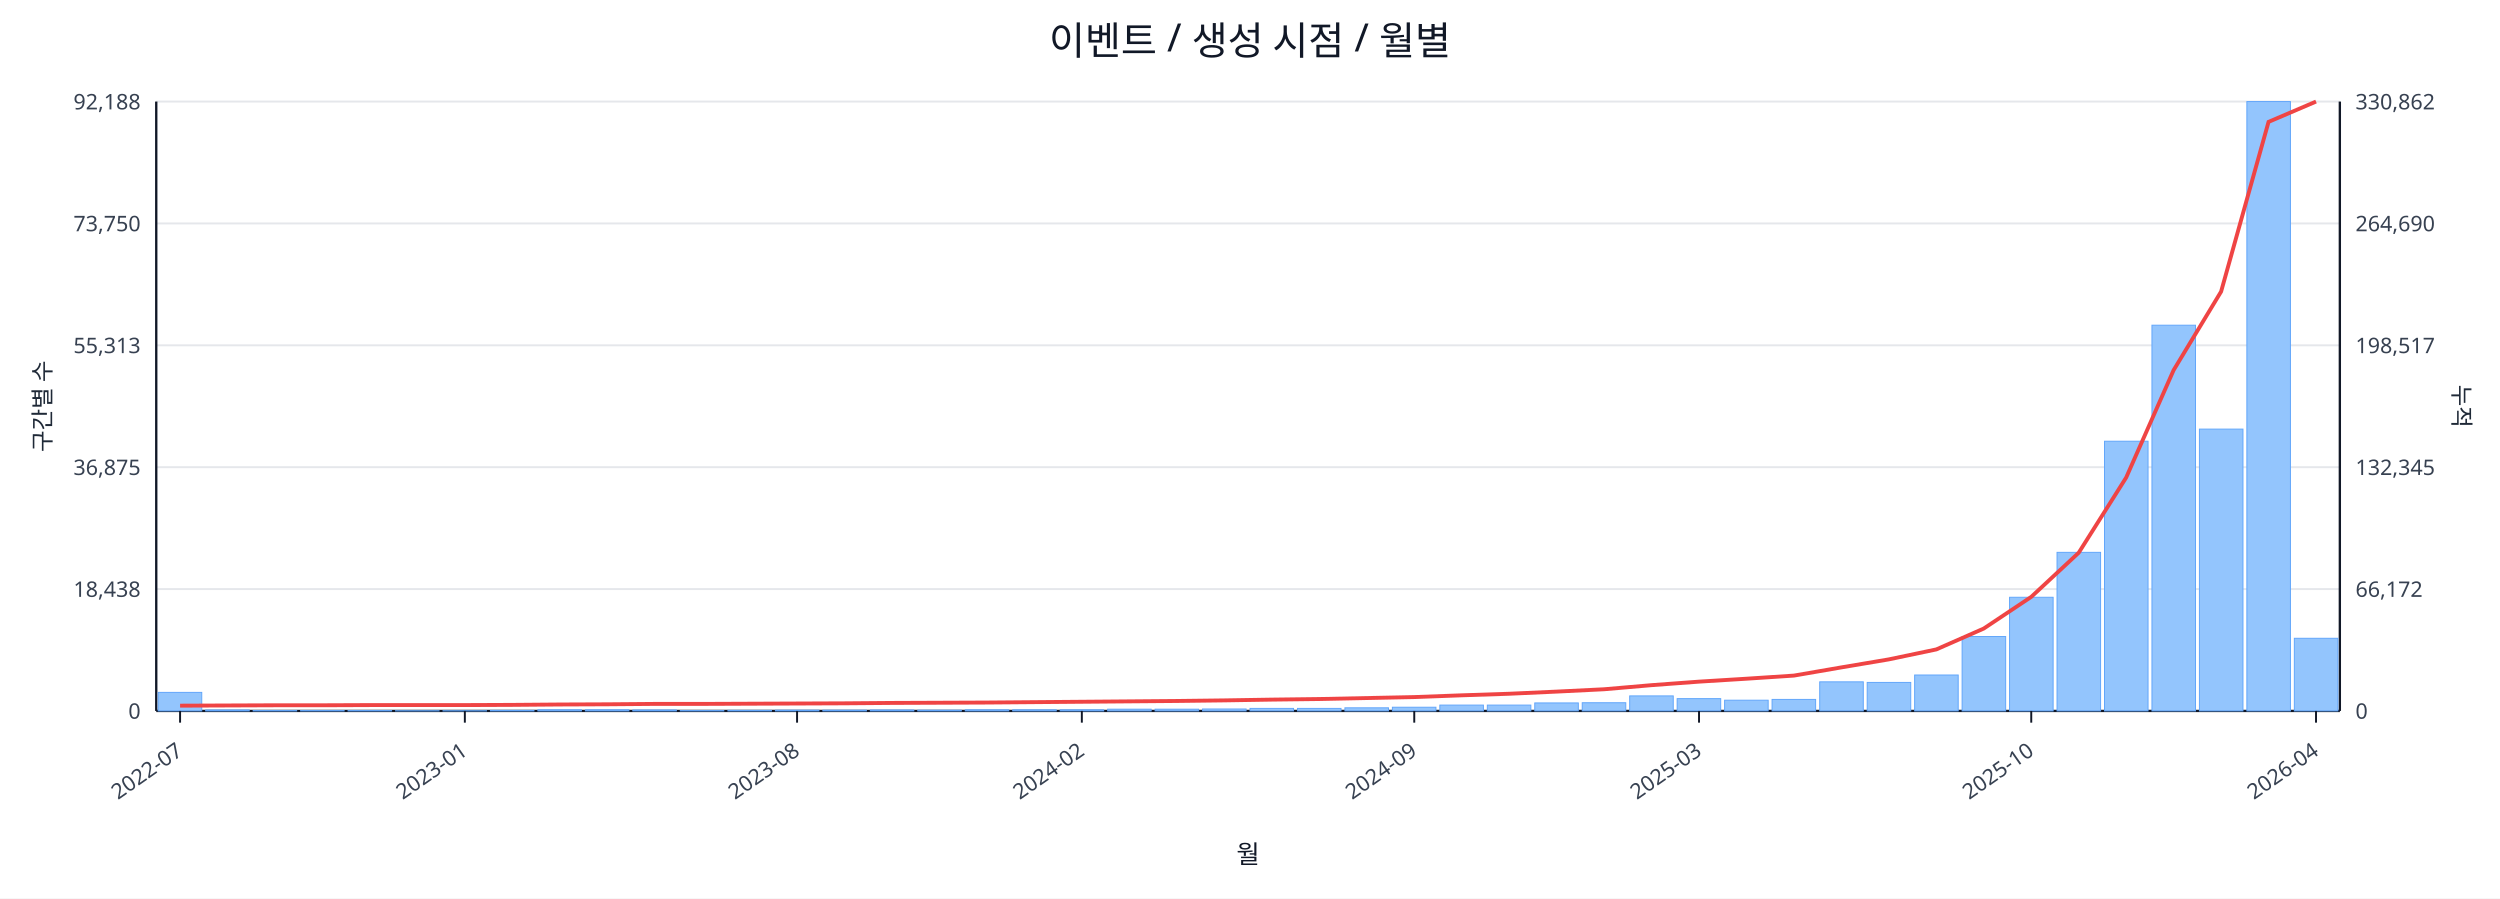
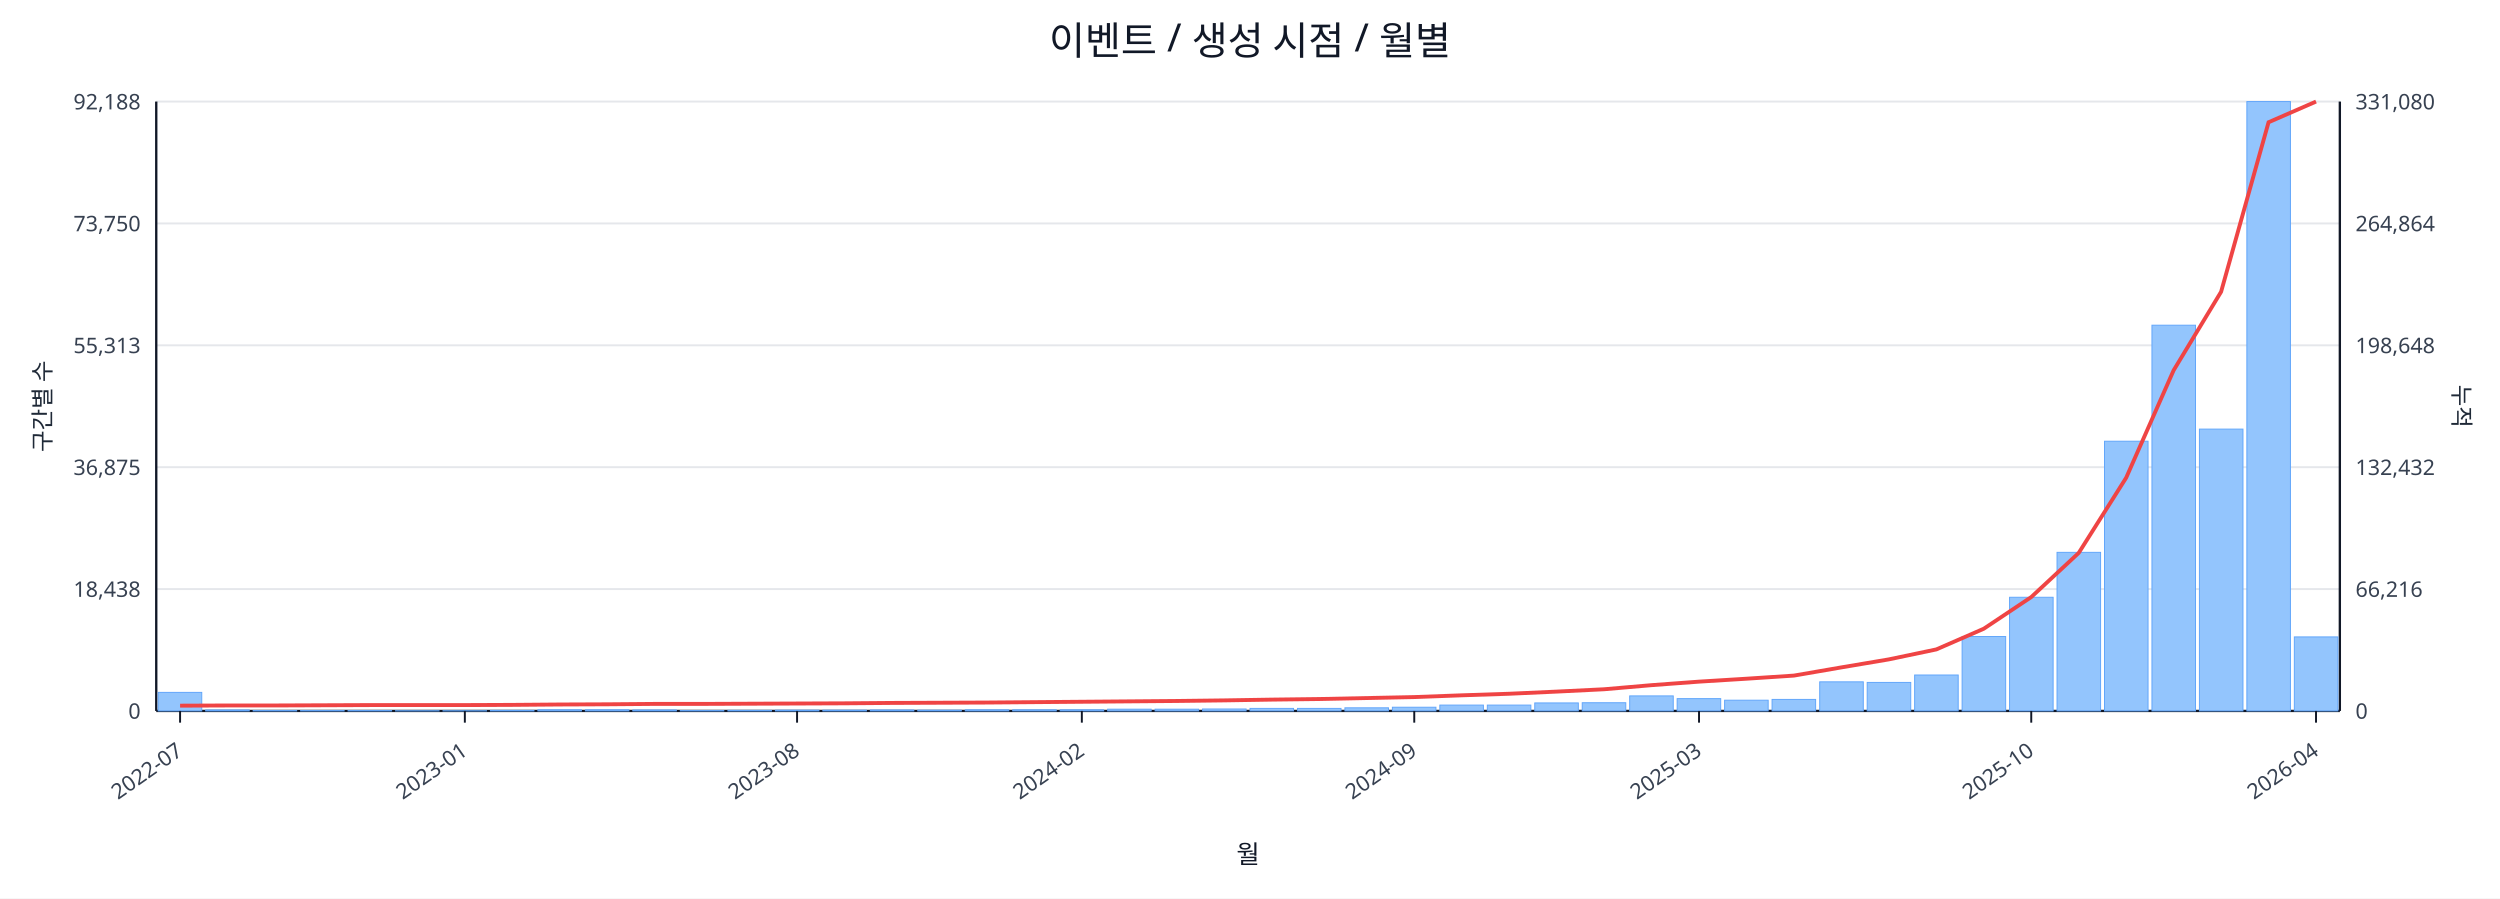
<svg xmlns="http://www.w3.org/2000/svg" width="1280" height="460" viewBox="0 0 1280 460">
  <rect x="0" y="0" width="100%" height="100%" fill="#ffffff" />
  <text x="640.0" y="28" font-size="20" text-anchor="middle" font-family="sans-serif" fill="#111827">이벤트 / 생성 시점 / 월별</text>
  <line x1="80.0" y1="52.0" x2="1198.0" y2="52.0" stroke="#e5e7eb" stroke-width="1" />
  <text x="72.0" y="56.0" font-size="11" text-anchor="end" font-family="sans-serif" fill="#374151">92,188</text>
-   <text x="1206.0" y="56.0" font-size="11" text-anchor="start" font-family="sans-serif" fill="#374151">330,862</text>
+   <text x="1206.0" y="56.0" font-size="11" text-anchor="start" font-family="sans-serif" fill="#374151">331,080</text>
  <line x1="80.0" y1="114.4" x2="1198.0" y2="114.4" stroke="#e5e7eb" stroke-width="1" />
  <text x="72.0" y="118.4" font-size="11" text-anchor="end" font-family="sans-serif" fill="#374151">73,750</text>
-   <text x="1206.0" y="118.4" font-size="11" text-anchor="start" font-family="sans-serif" fill="#374151">264,690</text>
+   <text x="1206.0" y="118.4" font-size="11" text-anchor="start" font-family="sans-serif" fill="#374151">264,864</text>
  <line x1="80.0" y1="176.8" x2="1198.0" y2="176.8" stroke="#e5e7eb" stroke-width="1" />
  <text x="72.0" y="180.8" font-size="11" text-anchor="end" font-family="sans-serif" fill="#374151">55,313</text>
-   <text x="1206.0" y="180.8" font-size="11" text-anchor="start" font-family="sans-serif" fill="#374151">198,517</text>
+   <text x="1206.0" y="180.8" font-size="11" text-anchor="start" font-family="sans-serif" fill="#374151">198,648</text>
  <line x1="80.0" y1="239.2" x2="1198.0" y2="239.2" stroke="#e5e7eb" stroke-width="1" />
  <text x="72.0" y="243.2" font-size="11" text-anchor="end" font-family="sans-serif" fill="#374151">36,875</text>
-   <text x="1206.0" y="243.2" font-size="11" text-anchor="start" font-family="sans-serif" fill="#374151">132,345</text>
+   <text x="1206.0" y="243.2" font-size="11" text-anchor="start" font-family="sans-serif" fill="#374151">132,432</text>
  <line x1="80.0" y1="301.6" x2="1198.0" y2="301.6" stroke="#e5e7eb" stroke-width="1" />
  <text x="72.0" y="305.6" font-size="11" text-anchor="end" font-family="sans-serif" fill="#374151">18,438</text>
-   <text x="1206.0" y="305.6" font-size="11" text-anchor="start" font-family="sans-serif" fill="#374151">66,172</text>
+   <text x="1206.0" y="305.6" font-size="11" text-anchor="start" font-family="sans-serif" fill="#374151">66,216</text>
  <line x1="80.0" y1="364.0" x2="1198.0" y2="364.0" stroke="#e5e7eb" stroke-width="1" />
  <text x="72.0" y="368.0" font-size="11" text-anchor="end" font-family="sans-serif" fill="#374151">0</text>
  <text x="1206.0" y="368.0" font-size="11" text-anchor="start" font-family="sans-serif" fill="#374151">0</text>
  <line x1="80.0" y1="364.0" x2="1198.0" y2="364.0" stroke="#111827" stroke-width="1.2" />
  <line x1="80.0" y1="52.0" x2="80.0" y2="364.0" stroke="#111827" stroke-width="1.2" />
  <line x1="1198.0" y1="52.0" x2="1198.0" y2="364.0" stroke="#111827" stroke-width="1.2" />
  <rect x="81.0" y="354.5" width="22.3" height="9.5" fill="#93c5fd" stroke="#60a5fa" stroke-width="0.5" />
  <rect x="105.3" y="363.5" width="22.3" height="0.5" fill="#93c5fd" stroke="#60a5fa" stroke-width="0.5" />
  <rect x="129.6" y="363.8" width="22.3" height="0.2" fill="#93c5fd" stroke="#60a5fa" stroke-width="0.5" />
  <rect x="153.9" y="363.8" width="22.3" height="0.2" fill="#93c5fd" stroke="#60a5fa" stroke-width="0.5" />
  <rect x="178.2" y="363.8" width="22.3" height="0.2" fill="#93c5fd" stroke="#60a5fa" stroke-width="0.5" />
  <rect x="202.5" y="363.9" width="22.3" height="0.1" fill="#93c5fd" stroke="#60a5fa" stroke-width="0.5" />
  <rect x="226.8" y="363.9" width="22.3" height="0.1" fill="#93c5fd" stroke="#60a5fa" stroke-width="0.5" />
  <rect x="251.1" y="363.7" width="22.3" height="0.3" fill="#93c5fd" stroke="#60a5fa" stroke-width="0.5" />
  <rect x="275.4" y="363.4" width="22.3" height="0.6" fill="#93c5fd" stroke="#60a5fa" stroke-width="0.5" />
  <rect x="299.7" y="363.4" width="22.3" height="0.6" fill="#93c5fd" stroke="#60a5fa" stroke-width="0.5" />
  <rect x="324.0" y="363.5" width="22.3" height="0.5" fill="#93c5fd" stroke="#60a5fa" stroke-width="0.5" />
  <rect x="348.3" y="363.8" width="22.3" height="0.2" fill="#93c5fd" stroke="#60a5fa" stroke-width="0.5" />
  <rect x="372.7" y="363.7" width="22.3" height="0.3" fill="#93c5fd" stroke="#60a5fa" stroke-width="0.5" />
  <rect x="397.0" y="363.6" width="22.3" height="0.4" fill="#93c5fd" stroke="#60a5fa" stroke-width="0.5" />
  <rect x="421.3" y="363.6" width="22.3" height="0.4" fill="#93c5fd" stroke="#60a5fa" stroke-width="0.5" />
  <rect x="445.6" y="363.5" width="22.3" height="0.5" fill="#93c5fd" stroke="#60a5fa" stroke-width="0.5" />
  <rect x="469.9" y="363.6" width="22.3" height="0.4" fill="#93c5fd" stroke="#60a5fa" stroke-width="0.5" />
  <rect x="494.2" y="363.4" width="22.3" height="0.6" fill="#93c5fd" stroke="#60a5fa" stroke-width="0.5" />
  <rect x="518.5" y="363.4" width="22.3" height="0.6" fill="#93c5fd" stroke="#60a5fa" stroke-width="0.5" />
  <rect x="542.8" y="363.4" width="22.3" height="0.6" fill="#93c5fd" stroke="#60a5fa" stroke-width="0.5" />
  <rect x="567.1" y="363.1" width="22.3" height="0.9" fill="#93c5fd" stroke="#60a5fa" stroke-width="0.5" />
  <rect x="591.4" y="363.1" width="22.3" height="0.9" fill="#93c5fd" stroke="#60a5fa" stroke-width="0.5" />
  <rect x="615.7" y="363.0" width="22.3" height="1.0" fill="#93c5fd" stroke="#60a5fa" stroke-width="0.5" />
  <rect x="640.0" y="362.7" width="22.3" height="1.3" fill="#93c5fd" stroke="#60a5fa" stroke-width="0.5" />
  <rect x="664.3" y="362.7" width="22.3" height="1.3" fill="#93c5fd" stroke="#60a5fa" stroke-width="0.5" />
  <rect x="688.6" y="362.4" width="22.3" height="1.6" fill="#93c5fd" stroke="#60a5fa" stroke-width="0.5" />
  <rect x="712.9" y="362.1" width="22.3" height="1.9" fill="#93c5fd" stroke="#60a5fa" stroke-width="0.5" />
  <rect x="737.2" y="361.0" width="22.3" height="3.0" fill="#93c5fd" stroke="#60a5fa" stroke-width="0.5" />
  <rect x="761.5" y="361.0" width="22.3" height="3.0" fill="#93c5fd" stroke="#60a5fa" stroke-width="0.5" />
  <rect x="785.8" y="359.9" width="22.3" height="4.1" fill="#93c5fd" stroke="#60a5fa" stroke-width="0.5" />
  <rect x="810.1" y="359.8" width="22.3" height="4.2" fill="#93c5fd" stroke="#60a5fa" stroke-width="0.5" />
  <rect x="834.4" y="356.3" width="22.3" height="7.7" fill="#93c5fd" stroke="#60a5fa" stroke-width="0.5" />
  <rect x="858.7" y="357.7" width="22.3" height="6.3" fill="#93c5fd" stroke="#60a5fa" stroke-width="0.5" />
  <rect x="883.0" y="358.5" width="22.3" height="5.5" fill="#93c5fd" stroke="#60a5fa" stroke-width="0.5" />
  <rect x="907.3" y="358.1" width="22.3" height="5.9" fill="#93c5fd" stroke="#60a5fa" stroke-width="0.5" />
  <rect x="931.7" y="349.1" width="22.3" height="14.9" fill="#93c5fd" stroke="#60a5fa" stroke-width="0.5" />
  <rect x="956.0" y="349.4" width="22.3" height="14.6" fill="#93c5fd" stroke="#60a5fa" stroke-width="0.5" />
  <rect x="980.3" y="345.6" width="22.3" height="18.4" fill="#93c5fd" stroke="#60a5fa" stroke-width="0.5" />
  <rect x="1004.6" y="325.9" width="22.3" height="38.1" fill="#93c5fd" stroke="#60a5fa" stroke-width="0.5" />
  <rect x="1028.9" y="305.8" width="22.3" height="58.2" fill="#93c5fd" stroke="#60a5fa" stroke-width="0.5" />
  <rect x="1053.2" y="282.8" width="22.3" height="81.2" fill="#93c5fd" stroke="#60a5fa" stroke-width="0.5" />
  <rect x="1077.5" y="225.9" width="22.3" height="138.1" fill="#93c5fd" stroke="#60a5fa" stroke-width="0.5" />
  <rect x="1101.8" y="166.5" width="22.3" height="197.5" fill="#93c5fd" stroke="#60a5fa" stroke-width="0.5" />
  <rect x="1126.1" y="219.7" width="22.3" height="144.3" fill="#93c5fd" stroke="#60a5fa" stroke-width="0.5" />
  <rect x="1150.4" y="52.0" width="22.3" height="312.0" fill="#93c5fd" stroke="#60a5fa" stroke-width="0.5" />
-   <rect x="1174.7" y="326.8" width="22.3" height="37.2" fill="#93c5fd" stroke="#60a5fa" stroke-width="0.5" />
-   <polyline fill="none" stroke="#ef4444" stroke-width="2" points="92.2,361.3 116.5,361.2 140.8,361.1 165.1,361.1 189.4,361.0 213.7,361.0 238.0,361.0 262.3,360.9 286.6,360.7 310.9,360.6 335.2,360.4 359.5,360.4 383.8,360.3 408.1,360.2 432.4,360.1 456.7,359.9 481.0,359.8 505.3,359.7 529.6,359.5 553.9,359.3 578.2,359.1 602.5,358.9 626.8,358.6 651.2,358.2 675.5,357.9 699.8,357.4 724.1,356.9 748.4,356.0 772.7,355.2 797.0,354.1 821.3,352.9 845.6,350.8 869.9,349.0 894.2,347.5 918.5,345.9 942.8,341.7 967.1,337.6 991.4,332.5 1015.7,321.8 1040.0,305.6 1064.3,283.0 1088.6,244.5 1112.9,189.5 1137.2,149.3 1161.5,62.4 1185.8,52.0" />
+   <rect x="1174.7" y="326.1" width="22.3" height="37.9" fill="#93c5fd" stroke="#60a5fa" stroke-width="0.5" />
+   <polyline fill="none" stroke="#ef4444" stroke-width="2" points="92.2,361.3 116.5,361.2 140.8,361.2 165.1,361.1 189.4,361.0 213.7,361.0 238.0,361.0 262.3,360.9 286.6,360.7 310.9,360.6 335.2,360.4 359.5,360.4 383.8,360.3 408.1,360.2 432.4,360.1 456.7,359.9 481.0,359.8 505.3,359.7 529.6,359.5 553.9,359.3 578.2,359.1 602.5,358.9 626.8,358.6 651.2,358.2 675.5,357.9 699.8,357.4 724.1,356.9 748.4,356.0 772.7,355.2 797.0,354.1 821.3,352.9 845.6,350.8 869.9,349.0 894.2,347.5 918.5,345.9 942.8,341.7 967.1,337.6 991.4,332.5 1015.7,321.9 1040.0,305.7 1064.3,283.1 1088.6,244.6 1112.9,189.6 1137.2,149.4 1161.5,62.6 1185.8,52.0" />
  <line x1="92.2" y1="364.0" x2="92.2" y2="370.0" stroke="#111827" stroke-width="1" />
  <text x="94.2" y="386.0" font-size="11" text-anchor="end" transform="rotate(-35 94.2 386.0)" font-family="sans-serif" fill="#374151">2022-07</text>
  <line x1="238.0" y1="364.0" x2="238.0" y2="370.0" stroke="#111827" stroke-width="1" />
  <text x="240.0" y="386.0" font-size="11" text-anchor="end" transform="rotate(-35 240.0 386.0)" font-family="sans-serif" fill="#374151">2023-01</text>
  <line x1="408.1" y1="364.0" x2="408.1" y2="370.0" stroke="#111827" stroke-width="1" />
  <text x="410.1" y="386.0" font-size="11" text-anchor="end" transform="rotate(-35 410.1 386.0)" font-family="sans-serif" fill="#374151">2023-08</text>
  <line x1="553.9" y1="364.0" x2="553.9" y2="370.0" stroke="#111827" stroke-width="1" />
  <text x="555.9" y="386.0" font-size="11" text-anchor="end" transform="rotate(-35 555.9 386.0)" font-family="sans-serif" fill="#374151">2024-02</text>
  <line x1="724.1" y1="364.0" x2="724.1" y2="370.0" stroke="#111827" stroke-width="1" />
  <text x="726.1" y="386.0" font-size="11" text-anchor="end" transform="rotate(-35 726.1 386.0)" font-family="sans-serif" fill="#374151">2024-09</text>
  <line x1="869.9" y1="364.0" x2="869.9" y2="370.0" stroke="#111827" stroke-width="1" />
  <text x="871.9" y="386.0" font-size="11" text-anchor="end" transform="rotate(-35 871.9 386.0)" font-family="sans-serif" fill="#374151">2025-03</text>
  <line x1="1040.0" y1="364.0" x2="1040.0" y2="370.0" stroke="#111827" stroke-width="1" />
  <text x="1042.0" y="386.0" font-size="11" text-anchor="end" transform="rotate(-35 1042.0 386.0)" font-family="sans-serif" fill="#374151">2025-10</text>
  <line x1="1185.8" y1="364.0" x2="1185.8" y2="370.0" stroke="#111827" stroke-width="1" />
  <text x="1187.8" y="386.0" font-size="11" text-anchor="end" transform="rotate(-35 1187.8 386.0)" font-family="sans-serif" fill="#374151">2026-04</text>
  <text x="26" y="208.0" font-size="12" transform="rotate(-90 26 208.0)" text-anchor="middle" font-family="sans-serif" fill="#1f2937">구간별 수</text>
  <text x="1256.0" y="208.0" font-size="12" transform="rotate(90 1256.0 208.0)" text-anchor="middle" font-family="sans-serif" fill="#1f2937">누적</text>
  <text x="639.0" y="442.0" font-size="13" text-anchor="middle" font-family="sans-serif" fill="#111827">월</text>
</svg>
